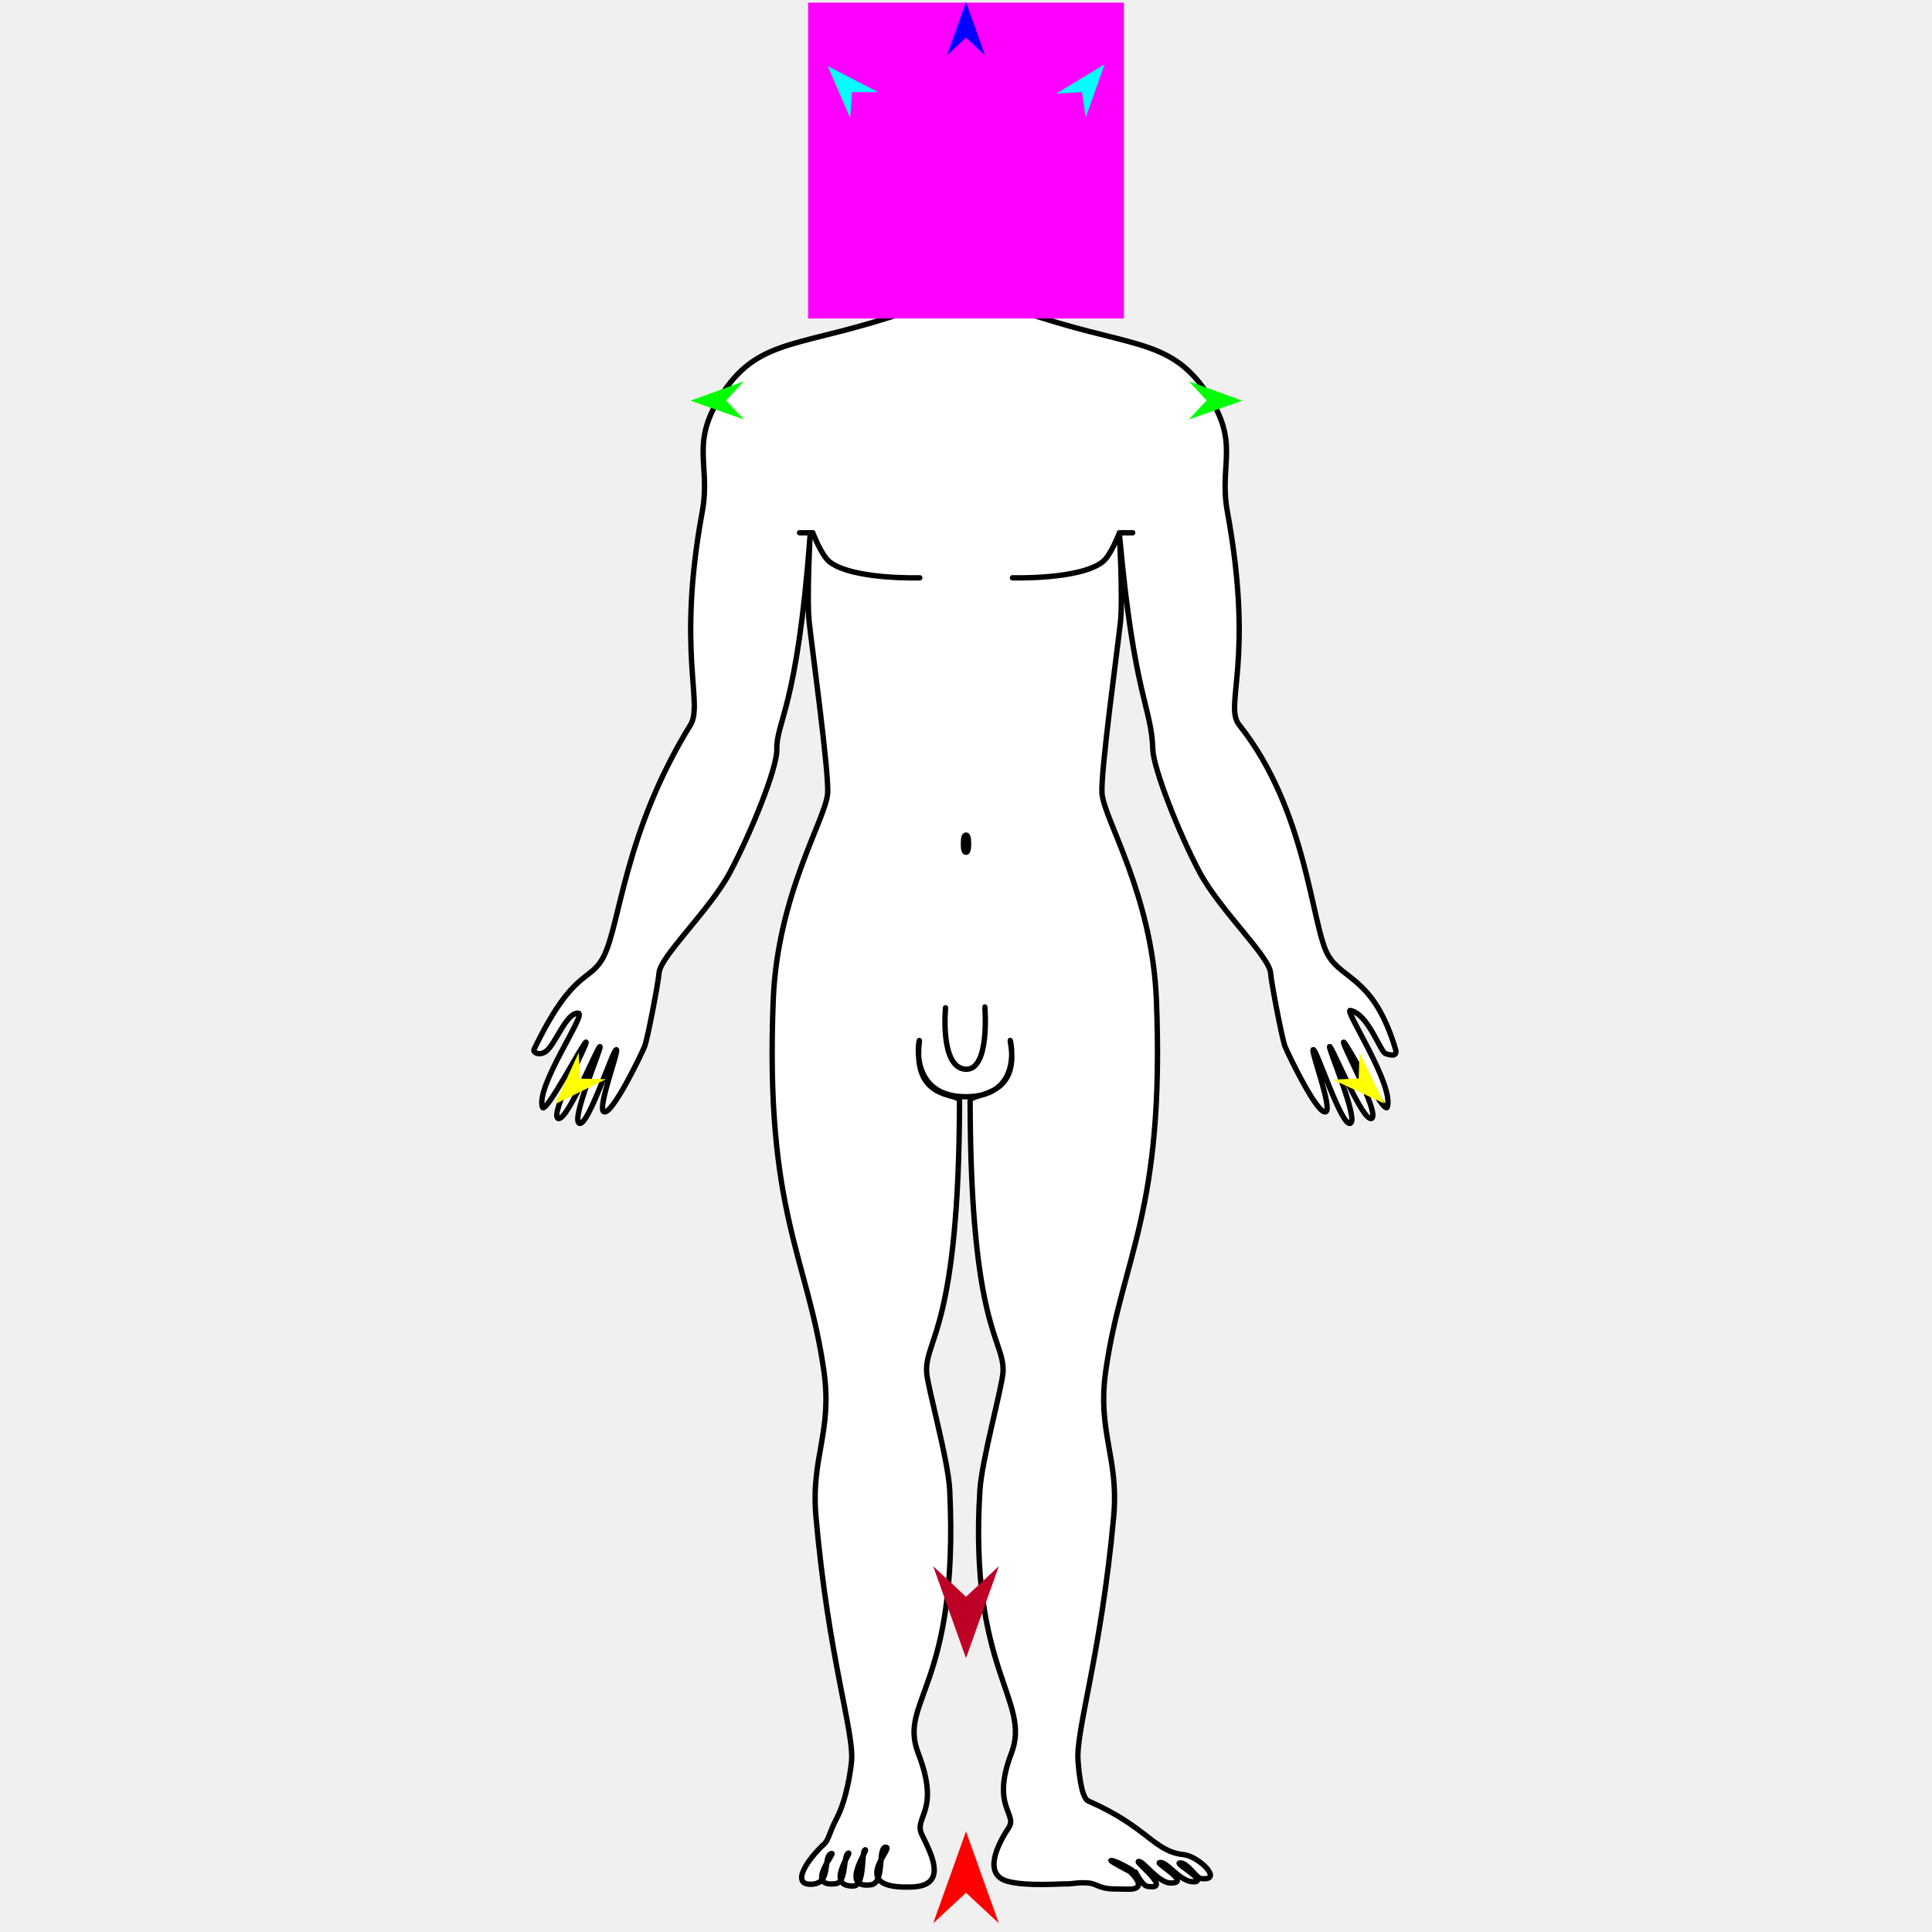
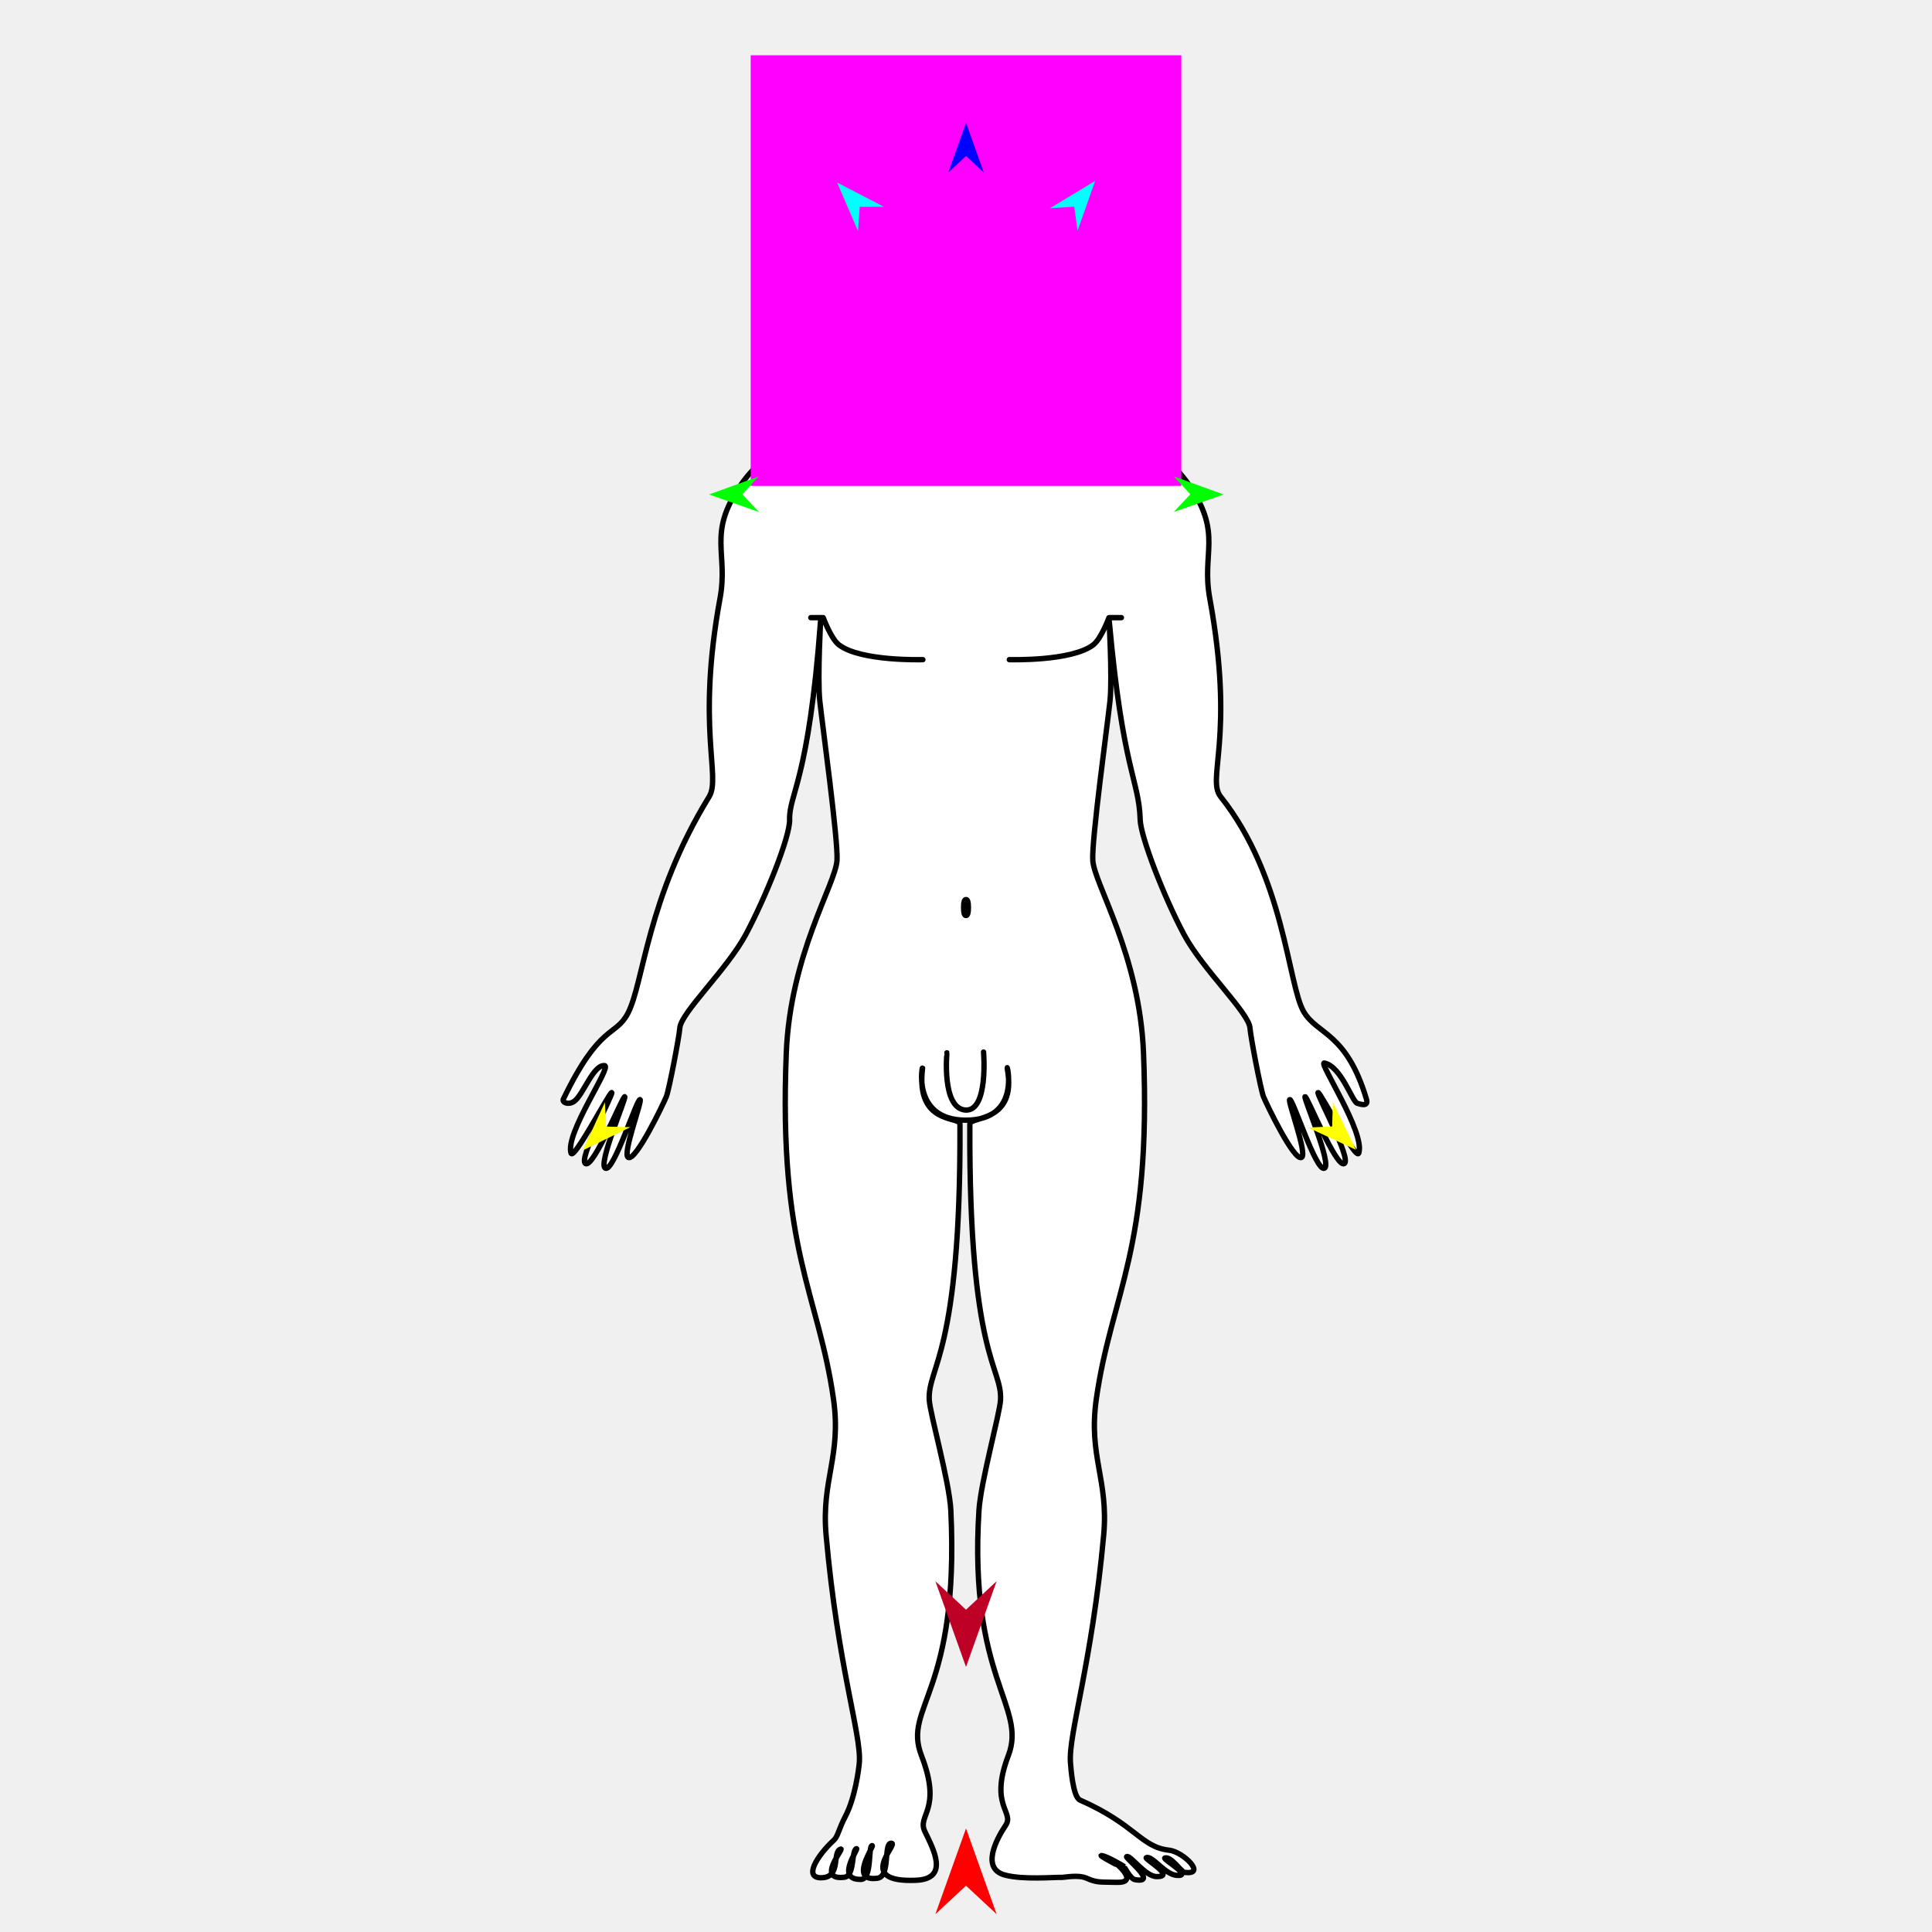
<svg xmlns="http://www.w3.org/2000/svg" version="1.1" id="Frame_0" width="720px" height="720px">
  <g id="man">
-     <g id="man">
-       <path fill="#000000" fill-rule="evenodd" stroke="none" d="M 359.656 10.631 C 366.540 10.517 373.669 7.590 379.888 10.296 C 384.849 12.454 387.035 18.364 391.178 22.128 C 396.106 26.607 404.562 28.134 407.368 34.694 C 410.263 41.460 404.682 49.437 404.682 57.695 C 404.682 65.953 410.263 73.930 407.368 80.695 C 404.562 87.255 395.716 88.387 391.178 93.261 C 386.309 98.490 385.891 107.874 379.545 110.592 C 373.430 113.210 366.751 107.164 360.000 107.164 C 353.249 107.164 346.570 113.210 340.455 110.592 C 334.109 107.874 333.691 98.490 328.822 93.261 C 324.284 88.387 315.438 87.255 312.632 80.695 C 309.737 73.930 315.318 65.953 315.318 57.695 C 315.318 49.437 309.737 41.460 312.632 34.694 C 315.438 28.135 324.020 26.743 328.822 22.128 C 332.448 18.644 334.040 13.141 338.394 10.983 C 344.780 7.817 352.422 10.751 359.656 10.631 Z" />
-       <path fill="#ffffff" fill-rule="evenodd" stroke="none" d="M 342.616 388.119 C 339.898 410.746 357.596 407.035 357.589 410.283 C 357.418 495.160 344.724 498.938 345.320 511.277 C 345.583 516.728 353.396 544.000 353.939 555.386 C 357.451 628.941 334.578 633.670 342.206 653.400 C 350.670 675.292 340.339 677.008 343.562 683.730 C 346.801 690.487 353.607 702.654 339.996 703.218 C 315.359 704.240 333.324 688.540 330.179 688.388 C 326.883 688.229 329.959 701.680 324.600 702.399 C 312.758 703.987 323.631 689.237 322.468 689.354 C 320.816 689.520 322.580 702.778 318.010 702.868 C 307.387 703.077 317.582 690.064 316.192 690.598 C 314.122 691.394 315.597 701.493 311.398 702.003 C 299.862 703.405 311.485 690.304 309.938 690.741 C 306.408 691.739 310.161 701.653 302.730 702.182 C 294.471 702.770 300.637 693.166 307.174 687.195 C 308.824 685.689 308.998 683.009 311.876 677.490 C 315.665 670.225 317.157 658.821 317.366 656.154 C 318.235 645.037 308.773 617.894 304.088 565.284 C 302.107 543.041 310.306 533.822 307.028 510.824 C 300.983 468.425 285.000 451.867 288.166 372.586 C 289.735 333.274 307.753 305.276 308.440 295.637 C 308.993 287.878 302.552 241.061 301.575 231.944 C 300.548 222.357 302.065 197.184 301.864 199.900 C 297.098 264.248 289.262 268.838 289.501 279.318 C 289.656 286.136 279.999 310.174 272.009 325.152 C 264.543 339.147 246.000 356.456 245.604 362.622 C 245.392 365.934 241.340 387.150 240.247 389.924 C 239.117 392.790 228.007 415.908 225.005 414.310 C 222.540 412.999 230.640 391.714 229.734 391.185 C 228.555 390.496 219.234 420.043 215.888 418.624 C 212.663 417.255 224.346 390.365 223.598 390.022 C 222.815 389.663 211.227 418.442 207.953 416.791 C 204.756 415.178 219.225 388.758 218.399 388.369 C 217.603 387.994 203.139 415.859 202.128 412.563 C 199.697 404.633 218.605 377.917 215.557 377.600 C 210.970 377.123 206.968 389.489 203.309 391.933 C 200.972 393.494 198.440 392.277 199.063 390.985 C 213.664 360.737 219.829 366.189 224.812 356.769 C 231.207 344.678 232.332 310.783 257.328 270.117 C 262.196 262.198 252.153 242.598 261.706 190.719 C 265.030 172.666 256.653 165.170 269.628 146.036 C 283.609 125.418 298.957 129.668 338.802 115.838 C 344.969 113.698 343.266 95.505 342.877 90.427 C 342.709 88.227 332.973 77.848 332.236 75.776 C 330.907 72.041 329.815 46.667 331.605 43.130 C 333.492 39.403 342.312 24.067 359.823 23.459 C 377.416 24.571 385.708 39.422 387.514 43.130 C 389.319 46.835 387.464 73.208 385.938 77.037 C 385.231 78.808 376.905 87.470 376.242 89.391 C 374.583 94.199 373.909 113.601 380.317 115.838 C 420.137 129.740 435.510 125.418 449.491 146.036 C 462.466 165.170 454.111 172.662 457.413 190.719 C 467.656 246.741 456.007 262.840 461.791 270.117 C 487.397 302.335 488.680 345.347 494.998 356.079 C 500.422 365.293 512.021 364.192 520.056 390.985 C 521.116 394.519 516.879 392.732 516.496 392.689 C 514.470 392.463 510.091 377.919 503.218 376.569 C 500.736 376.081 519.678 404.462 516.991 412.563 C 515.905 415.836 501.516 387.994 500.720 388.369 C 499.894 388.758 514.363 415.178 511.166 416.791 C 507.892 418.442 496.304 389.663 495.521 390.022 C 494.773 390.365 506.456 417.255 503.231 418.624 C 499.885 420.043 490.564 390.496 489.385 391.185 C 488.479 391.714 496.579 412.999 494.115 414.310 C 491.112 415.908 480.002 392.790 478.872 389.924 C 477.779 387.150 473.728 365.934 473.515 362.622 C 473.119 356.456 454.576 339.147 447.110 325.152 C 439.120 310.174 429.810 286.135 429.618 279.318 C 429.166 263.314 422.711 260.105 417.256 199.900 C 417.010 197.188 418.571 222.357 417.544 231.944 C 416.567 241.061 410.126 287.878 410.679 295.637 C 411.366 305.276 429.384 333.274 430.954 372.586 C 434.119 451.867 418.136 468.425 412.092 510.824 C 408.813 533.822 417.065 543.046 415.031 565.284 C 410.346 616.513 400.864 645.039 401.753 656.154 C 401.903 658.028 402.694 669.903 405.554 671.157 C 427.865 680.934 429.862 689.961 441.191 691.194 C 446.829 691.808 456.393 701.268 447.348 700.043 C 445.942 699.853 441.994 693.507 439.483 694.320 C 438.358 694.684 451.164 701.860 444.157 701.248 C 439.385 700.831 434.315 693.102 432.054 694.193 C 431.125 694.642 444.140 701.875 436.161 701.738 C 431.549 701.658 425.617 692.872 424.207 693.778 C 423.481 694.244 437.104 704.656 427.516 702.958 C 425.656 702.629 423.189 697.671 423.189 697.670 C 423.188 697.670 416.496 693.620 414.169 693.328 C 412.766 693.151 421.016 697.434 421.017 697.435 C 421.017 697.435 428.834 704.301 420.201 704.044 C 413.672 703.849 412.508 704.308 408.200 702.389 C 404.822 700.884 399.433 702.114 398.084 702.065 C 395.083 701.956 382.910 703.073 375.581 701.134 C 366.108 698.627 371.818 687.272 375.830 681.278 C 379.464 675.849 369.191 673.539 376.913 653.400 C 384.486 633.649 360.978 622.727 365.180 555.386 C 365.890 544.009 373.536 516.728 373.799 511.277 C 374.396 498.938 361.715 496.328 361.530 410.283 C 361.523 407.035 380.535 409.919 376.503 388.119 C 375.822 384.438 382.973 408.833 359.835 408.726 C 337.178 408.621 343.065 384.380 342.616 388.119 Z" />
-       <path fill="none" stroke="#000000" stroke-width="2" stroke-linecap="round" stroke-linejoin="round" d="M 297.974 198.549 C 299.629 198.549 302.939 198.549 302.940 198.549 C 302.940 198.550 306.025 206.979 309.235 209.436 C 317.924 216.086 342.759 215.335 342.762 215.335 M 410.849 209.436 C 402.159 216.086 377.325 215.335 377.322 215.335 M 417.144 198.549 C 417.143 198.550 414.059 206.979 410.849 209.436 M 422.110 198.549 C 420.454 198.549 417.145 198.549 417.144 198.549 M 359.835 408.726 C 337.178 408.621 343.065 384.380 342.616 388.119 C 339.898 410.746 357.596 407.035 357.589 410.283 C 357.418 495.160 344.724 498.938 345.320 511.277 C 345.583 516.728 353.396 544.000 353.939 555.386 C 357.451 628.941 334.578 633.670 342.206 653.400 C 350.670 675.292 340.339 677.008 343.562 683.730 C 346.801 690.487 353.607 702.654 339.996 703.218 C 315.359 704.240 333.324 688.540 330.179 688.388 C 326.883 688.229 329.959 701.680 324.600 702.399 C 312.758 703.987 323.631 689.237 322.468 689.354 C 320.816 689.520 322.580 702.778 318.010 702.868 C 307.387 703.077 317.582 690.064 316.192 690.598 C 314.122 691.394 315.597 701.493 311.398 702.003 C 299.862 703.405 311.485 690.304 309.938 690.741 C 306.408 691.739 310.161 701.653 302.730 702.182 C 294.471 702.770 300.637 693.166 307.174 687.195 C 308.824 685.689 308.998 683.009 311.876 677.490 C 315.665 670.225 317.157 658.821 317.366 656.154 C 318.235 645.037 308.773 617.894 304.088 565.284 C 302.107 543.041 310.306 533.822 307.028 510.824 C 300.983 468.425 285.000 451.867 288.166 372.586 C 289.735 333.274 307.753 305.276 308.440 295.637 C 308.993 287.878 302.552 241.061 301.575 231.944 C 300.548 222.357 302.065 197.184 301.864 199.900 C 297.098 264.248 289.262 268.838 289.501 279.318 C 289.656 286.136 279.999 310.174 272.009 325.152 C 264.543 339.147 246.000 356.456 245.604 362.622 C 245.392 365.934 241.340 387.150 240.247 389.924 C 239.117 392.790 228.007 415.908 225.005 414.310 C 222.540 412.999 230.640 391.714 229.734 391.185 C 228.555 390.496 219.234 420.043 215.888 418.624 C 212.663 417.255 224.346 390.365 223.598 390.022 C 222.815 389.663 211.227 418.442 207.953 416.791 C 204.756 415.178 219.225 388.758 218.399 388.369 C 217.603 387.994 203.139 415.859 202.128 412.563 C 199.697 404.633 218.605 377.917 215.557 377.600 C 210.970 377.123 206.968 389.489 203.309 391.933 C 200.972 393.494 198.440 392.277 199.063 390.985 C 213.664 360.737 219.829 366.189 224.812 356.769 C 231.207 344.678 232.332 310.783 257.328 270.117 C 262.196 262.198 252.153 242.598 261.706 190.719 C 265.030 172.666 256.653 165.170 269.628 146.036 C 283.609 125.418 298.957 129.668 338.802 115.838 C 344.969 113.698 343.266 95.505 342.877 90.427 C 342.709 88.227 332.973 77.848 332.236 75.776 C 330.907 72.041 329.815 46.667 331.605 43.130 C 333.492 39.403 342.312 24.067 359.823 23.459 C 377.416 24.571 385.708 39.422 387.514 43.130 C 389.319 46.835 387.464 73.208 385.938 77.037 C 385.231 78.808 376.905 87.470 376.242 89.391 C 374.583 94.199 373.909 113.601 380.317 115.838 C 420.137 129.740 435.510 125.418 449.491 146.036 C 462.466 165.170 454.111 172.662 457.413 190.719 C 467.656 246.741 456.007 262.840 461.791 270.117 C 487.397 302.335 488.680 345.347 494.998 356.079 C 500.422 365.293 512.021 364.192 520.056 390.985 C 521.116 394.519 516.879 392.732 516.496 392.689 C 514.470 392.463 510.091 377.919 503.218 376.569 C 500.736 376.081 519.678 404.462 516.991 412.563 C 515.905 415.836 501.516 387.994 500.720 388.369 C 499.894 388.758 514.363 415.178 511.166 416.791 C 507.892 418.442 496.304 389.663 495.521 390.022 C 494.773 390.365 506.456 417.255 503.231 418.624 C 499.885 420.043 490.564 390.496 489.385 391.185 C 488.479 391.714 496.579 412.999 494.115 414.310 C 491.112 415.908 480.002 392.790 478.872 389.924 C 477.779 387.150 473.728 365.934 473.515 362.622 C 473.119 356.456 454.576 339.147 447.110 325.152 C 439.120 310.174 429.810 286.135 429.618 279.318 C 429.166 263.314 422.711 260.105 417.256 199.900 C 417.010 197.188 418.571 222.357 417.544 231.944 C 416.567 241.061 410.126 287.878 410.679 295.637 C 411.366 305.276 429.384 333.274 430.954 372.586 C 434.119 451.867 418.136 468.425 412.092 510.824 C 408.813 533.822 417.065 543.046 415.031 565.284 C 410.346 616.513 400.864 645.039 401.753 656.154 C 401.903 658.028 402.694 669.903 405.554 671.157 C 427.865 680.934 429.862 689.961 441.191 691.194 C 446.829 691.808 456.393 701.268 447.348 700.043 C 445.942 699.853 441.994 693.507 439.483 694.320 C 438.358 694.684 451.164 701.860 444.157 701.248 C 439.385 700.831 434.315 693.102 432.054 694.193 C 431.125 694.642 444.140 701.875 436.161 701.738 C 431.549 701.658 425.617 692.872 424.207 693.778 C 423.481 694.244 437.104 704.656 427.516 702.958 C 425.656 702.629 423.189 697.671 423.189 697.670 C 423.188 697.670 416.496 693.620 414.169 693.328 C 412.766 693.151 421.016 697.434 421.017 697.435 C 421.017 697.435 428.834 704.301 420.201 704.044 C 413.672 703.849 412.508 704.308 408.200 702.389 C 404.822 700.884 399.433 702.114 398.084 702.065 C 395.083 701.956 382.910 703.073 375.581 701.134 C 366.108 698.627 371.818 687.272 375.830 681.278 C 379.464 675.849 369.191 673.539 376.913 653.400 C 384.486 633.649 360.978 622.727 365.180 555.386 C 365.890 544.009 373.536 516.728 373.799 511.277 C 374.396 498.938 361.715 496.328 361.530 410.283 C 361.523 407.035 380.535 409.919 376.503 388.119 C 375.822 384.438 382.973 408.833 359.835 408.726 " />
-       <path fill="#ffffff" fill-rule="evenodd" stroke="#000000" stroke-width="2" stroke-linecap="round" stroke-linejoin="round" d="M 360.000 311.212 C 360.623 311.212 360.953 312.187 360.953 314.415 C 360.953 316.643 360.623 317.618 360.000 317.618 C 359.377 317.618 359.047 316.643 359.047 314.415 C 359.047 312.187 359.377 311.212 360.000 311.212 Z" />
-       <path fill="none" stroke="#000000" stroke-width="2" stroke-linecap="round" stroke-linejoin="round" d="M 352.372 375.580 C 352.372 375.582 350.230 397.698 359.693 398.459 C 369.065 399.213 367.014 375.277 367.015 375.275 " />
+     <g id="man_2">
+       <path fill="#ffffff" fill-rule="evenodd" stroke="none" d="M 343.791 398.248 C 341.258 419.345 357.739 415.885 357.752 418.914 C 358.135 505.247 345.633 509.215 346.312 521.763 C 346.587 526.844 353.842 552.273 354.349 562.889 C 357.623 631.471 336.297 635.880 343.409 654.276 C 351.301 674.688 341.668 676.287 344.673 682.555 C 347.693 688.856 354.039 700.200 341.349 700.726 C 318.377 701.678 335.128 687.040 332.196 686.899 C 329.122 686.750 331.990 699.291 326.993 699.962 C 315.952 701.443 326.090 687.690 325.006 687.799 C 323.465 687.954 325.110 700.316 320.849 700.399 C 310.944 700.594 320.450 688.461 319.154 688.959 C 317.224 689.701 318.600 699.117 314.684 699.593 C 303.929 700.900 314.766 688.685 313.323 689.093 C 310.032 690.022 313.530 699.266 306.603 699.760 C 298.902 700.308 304.651 691.353 310.746 685.786 C 312.284 684.382 312.447 681.883 315.130 676.737 C 318.662 669.963 320.054 659.331 320.248 656.844 C 321.059 646.478 312.237 621.170 307.868 572.118 C 306.021 551.379 313.666 542.783 310.609 521.341 C 304.973 481.808 290.071 466.369 293.023 392.449 C 294.486 355.795 311.286 329.690 311.926 320.703 C 312.442 313.469 306.436 269.817 305.526 261.316 C 304.568 252.377 305.982 228.907 305.794 231.439 C 301.351 291.437 294.045 295.716 294.268 305.488 C 294.413 311.844 285.408 334.257 277.959 348.222 C 270.997 361.271 253.708 377.410 253.339 383.159 C 253.141 386.247 249.364 406.029 248.344 408.614 C 247.290 411.287 236.932 432.841 234.132 431.352 C 231.834 430.130 239.387 410.283 238.542 409.790 C 237.442 409.148 228.751 436.698 225.632 435.374 C 222.625 434.098 233.518 409.026 232.821 408.706 C 232.091 408.371 221.286 435.205 218.234 433.665 C 215.253 432.161 228.743 407.528 227.973 407.165 C 227.232 406.815 213.745 432.797 212.803 429.723 C 210.536 422.329 228.166 397.420 225.324 397.124 C 221.047 396.679 217.315 408.209 213.903 410.488 C 211.724 411.944 209.363 410.809 209.945 409.604 C 223.559 381.402 229.307 386.484 233.953 377.702 C 239.916 366.428 240.965 334.825 264.270 296.909 C 268.809 289.525 259.445 271.250 268.352 222.879 C 271.452 206.047 263.641 199.058 275.738 181.217 C 288.774 161.993 303.085 165.956 340.235 153.061 C 345.986 151.066 372.968 150.975 378.943 153.061 C 416.070 166.023 430.404 161.993 443.440 181.217 C 455.538 199.058 447.748 206.043 450.826 222.879 C 460.377 275.113 449.516 290.123 454.909 296.909 C 478.783 326.949 479.979 367.052 485.870 377.058 C 490.928 385.650 501.742 384.623 509.234 409.604 C 510.222 412.899 506.272 411.233 505.915 411.193 C 504.026 410.982 499.943 397.422 493.534 396.163 C 491.220 395.708 508.882 422.170 506.376 429.723 C 505.364 432.774 491.947 406.815 491.206 407.165 C 490.436 407.528 503.926 432.161 500.945 433.665 C 497.893 435.205 487.088 408.371 486.358 408.706 C 485.661 409.026 496.553 434.098 493.547 435.374 C 490.427 436.698 481.736 409.148 480.637 409.790 C 479.792 410.283 487.344 430.130 485.046 431.352 C 482.247 432.841 471.888 411.287 470.835 408.614 C 469.815 406.029 466.038 386.247 465.840 383.159 C 465.470 377.410 448.181 361.271 441.220 348.222 C 433.770 334.257 425.090 311.843 424.911 305.488 C 424.490 290.565 418.471 287.574 413.384 231.439 C 413.155 228.910 414.610 252.377 413.653 261.316 C 412.742 269.817 406.737 313.469 407.252 320.703 C 407.893 329.690 424.693 355.795 426.156 392.449 C 429.108 466.369 414.206 481.808 408.569 521.341 C 405.512 542.783 413.207 551.383 411.310 572.118 C 406.942 619.883 398.101 646.480 398.930 656.844 C 399.070 658.591 399.807 669.663 402.474 670.832 C 423.276 679.949 425.138 688.365 435.702 689.515 C 440.958 690.087 449.876 698.907 441.442 697.766 C 440.131 697.588 436.450 691.671 434.109 692.429 C 433.060 692.769 445.000 699.460 438.466 698.889 C 434.017 698.500 429.291 691.294 427.182 692.311 C 426.316 692.729 438.451 699.474 431.012 699.345 C 426.711 699.271 421.180 691.079 419.866 691.924 C 419.189 692.359 431.891 702.066 422.951 700.484 C 421.217 700.177 418.917 695.553 418.916 695.553 C 418.915 695.552 412.676 691.777 410.506 691.504 C 409.199 691.340 416.890 695.333 416.891 695.333 C 416.891 695.334 424.179 701.736 416.131 701.496 C 410.043 701.314 408.958 701.742 404.941 699.952 C 401.791 698.549 396.767 699.696 395.509 699.650 C 392.711 699.549 381.361 700.591 374.528 698.783 C 365.695 696.445 371.019 685.858 374.760 680.269 C 378.148 675.207 368.570 673.053 375.770 654.276 C 382.831 635.861 360.912 625.677 364.830 562.889 C 365.492 552.281 372.591 526.844 372.866 521.763 C 373.545 509.215 361.050 506.435 361.426 418.914 C 361.439 415.885 379.146 418.574 375.387 398.248 C 374.752 394.816 381.420 417.561 359.846 417.462 C 338.722 417.364 344.210 394.762 343.791 398.248 Z" />
+       <path fill="none" stroke="#000000" stroke-width="2" stroke-linecap="round" stroke-linejoin="round" d="M 302.168 230.179 C 303.711 230.179 306.797 230.179 306.798 230.179 C 306.798 230.180 309.675 238.039 312.667 240.330 C 320.769 246.531 343.924 245.830 343.927 245.831 M 407.411 240.330 C 399.309 246.531 376.154 245.830 376.151 245.831 M 413.280 230.179 C 413.280 230.180 410.404 238.039 407.411 240.330 M 417.910 230.179 C 416.367 230.179 413.281 230.179 413.280 230.179 M 359.846 417.462 C 338.722 417.364 344.210 394.762 343.791 398.248 C 341.258 419.345 357.739 415.885 357.752 418.914 C 358.135 505.247 345.633 509.215 346.312 521.763 C 346.587 526.844 353.842 552.273 354.349 562.889 C 357.623 631.471 336.297 635.880 343.409 654.276 C 351.301 674.688 341.668 676.287 344.673 682.555 C 347.693 688.856 354.039 700.200 341.349 700.726 C 318.377 701.678 335.128 687.040 332.196 686.899 C 329.122 686.750 331.990 699.291 326.993 699.962 C 315.952 701.443 326.090 687.690 325.006 687.799 C 323.465 687.954 325.110 700.316 320.849 700.399 C 310.944 700.594 320.450 688.461 319.154 688.959 C 317.224 689.701 318.600 699.117 314.684 699.593 C 303.929 700.900 314.766 688.685 313.323 689.093 C 310.032 690.022 313.530 699.266 306.603 699.760 C 298.902 700.308 304.651 691.353 310.746 685.786 C 312.284 684.382 312.447 681.883 315.130 676.737 C 318.662 669.963 320.054 659.331 320.248 656.844 C 321.059 646.478 312.237 621.170 307.868 572.118 C 306.021 551.379 313.666 542.783 310.609 521.341 C 304.973 481.808 290.071 466.369 293.023 392.449 C 294.486 355.795 311.286 329.690 311.926 320.703 C 312.442 313.469 306.436 269.817 305.526 261.316 C 304.568 252.377 305.982 228.907 305.794 231.439 C 301.351 291.437 294.045 295.716 294.268 305.488 C 294.413 311.844 285.408 334.257 277.959 348.222 C 270.997 361.271 253.708 377.410 253.339 383.159 C 253.141 386.247 249.364 406.029 248.344 408.614 C 247.290 411.287 236.932 432.841 234.132 431.352 C 231.834 430.130 239.387 410.283 238.542 409.790 C 237.442 409.148 228.751 436.698 225.632 435.374 C 222.625 434.098 233.518 409.026 232.821 408.706 C 232.091 408.371 221.286 435.205 218.234 433.665 C 215.253 432.161 228.743 407.528 227.973 407.165 C 227.232 406.815 213.745 432.797 212.803 429.723 C 210.536 422.329 228.166 397.420 225.324 397.124 C 221.047 396.679 217.315 408.209 213.903 410.488 C 211.724 411.944 209.363 410.809 209.945 409.604 C 223.559 381.402 229.307 386.484 233.953 377.702 C 239.916 366.428 240.965 334.825 264.270 296.909 C 268.809 289.525 259.445 271.250 268.352 222.879 C 271.452 206.047 263.641 199.058 275.738 181.217 C 288.774 161.993 303.085 165.956 340.235 153.061 C 345.986 151.066 372.968 150.975 378.943 153.061 C 416.070 166.023 430.404 161.993 443.440 181.217 C 455.538 199.058 447.748 206.043 450.826 222.879 C 460.377 275.113 449.516 290.123 454.909 296.909 C 478.783 326.949 479.979 367.052 485.870 377.058 C 490.928 385.650 501.742 384.623 509.234 409.604 C 510.222 412.899 506.272 411.233 505.915 411.193 C 504.026 410.982 499.943 397.422 493.534 396.163 C 491.220 395.708 508.882 422.170 506.376 429.723 C 505.364 432.774 491.947 406.815 491.206 407.165 C 490.436 407.528 503.926 432.161 500.945 433.665 C 497.893 435.205 487.088 408.371 486.358 408.706 C 485.661 409.026 496.553 434.098 493.547 435.374 C 490.427 436.698 481.736 409.148 480.637 409.790 C 479.792 410.283 487.344 430.130 485.046 431.352 C 482.247 432.841 471.888 411.287 470.835 408.614 C 469.815 406.029 466.038 386.247 465.840 383.159 C 465.470 377.410 448.181 361.271 441.220 348.222 C 433.770 334.257 425.090 311.843 424.911 305.488 C 424.490 290.565 418.471 287.574 413.384 231.439 C 413.155 228.910 414.610 252.377 413.653 261.316 C 412.742 269.817 406.737 313.469 407.252 320.703 C 407.893 329.690 424.693 355.795 426.156 392.449 C 429.108 466.369 414.206 481.808 408.569 521.341 C 405.512 542.783 413.207 551.383 411.310 572.118 C 406.942 619.883 398.101 646.480 398.930 656.844 C 399.070 658.591 399.807 669.663 402.474 670.832 C 423.276 679.949 425.138 688.365 435.702 689.515 C 440.958 690.087 449.876 698.907 441.442 697.766 C 440.131 697.588 436.450 691.671 434.109 692.429 C 433.060 692.769 445.000 699.460 438.466 698.889 C 434.017 698.500 429.291 691.294 427.182 692.311 C 426.316 692.729 438.451 699.474 431.012 699.345 C 426.711 699.271 421.180 691.079 419.866 691.924 C 419.189 692.359 431.891 702.066 422.951 700.484 C 421.217 700.177 418.917 695.553 418.916 695.553 C 418.915 695.552 412.676 691.777 410.506 691.504 C 409.199 691.340 416.890 695.333 416.891 695.333 C 416.891 695.334 424.179 701.736 416.131 701.496 C 410.043 701.314 408.958 701.742 404.941 699.952 C 401.791 698.549 396.767 699.696 395.509 699.650 C 392.711 699.549 381.361 700.591 374.528 698.783 C 365.695 696.445 371.019 685.858 374.760 680.269 C 378.148 675.207 368.570 673.053 375.770 654.276 C 382.831 635.861 360.912 625.677 364.830 562.889 C 365.492 552.281 372.591 526.844 372.866 521.763 C 373.545 509.215 361.050 506.435 361.426 418.914 C 361.439 415.885 379.146 418.574 375.387 398.248 C 374.752 394.816 381.420 417.561 359.846 417.462 " />
+       <path fill="#ffffff" fill-rule="evenodd" stroke="#000000" stroke-width="2" stroke-linecap="round" stroke-linejoin="round" d="M 360.000 335.225 C 360.581 335.225 360.889 336.134 360.889 338.211 C 360.889 340.288 360.581 341.198 360.000 341.198 C 359.419 341.198 359.111 340.288 359.111 338.211 C 359.111 336.134 359.419 335.225 360.000 335.225 Z" />
+       <path fill="none" stroke="#000000" stroke-width="2" stroke-linecap="round" stroke-linejoin="round" d="M 352.887 392.346 C 352.888 392.348 350.891 412.969 359.714 413.679 C 368.452 414.381 366.540 392.064 366.540 392.061 " />
    </g>
    <g id="specs_2">
-       <path fill="#ff00ff" fill-rule="evenodd" stroke="none" d="M 301.148 118.686 C 301.160 118.686 418.840 118.686 418.852 118.686 C 418.852 118.675 418.852 0.995 418.852 0.983 C 418.840 0.983 301.160 0.983 301.148 0.983 C 301.148 0.995 301.148 118.675 301.148 118.686 Z" />
-       <path fill="#ff0000" fill-rule="evenodd" stroke="none" d="M 360.000 682.503 C 360.001 682.507 372.237 716.766 372.238 716.769 C 372.237 716.768 360.001 705.384 360.000 705.383 C 359.999 705.384 347.764 716.768 347.762 716.769 C 347.764 716.766 359.999 682.507 360.000 682.503 Z" />
-       <path fill="#0000ff" fill-rule="evenodd" stroke="none" d="M 360.000 0.742 C 360.001 0.744 367.108 20.644 367.109 20.646 C 367.108 20.646 360.001 14.033 360.000 14.032 C 359.999 14.033 352.892 20.646 352.891 20.646 C 352.892 20.644 359.999 0.744 360.000 0.742 Z" />
-       <path fill="#00ff00" fill-rule="evenodd" stroke="none" d="M 257.300 149.318 C 257.302 149.317 277.167 142.109 277.169 142.109 C 277.168 142.109 270.591 149.250 270.591 149.251 C 270.591 149.252 277.240 156.326 277.241 156.326 C 277.239 156.326 257.302 149.319 257.300 149.318 Z" />
-       <path fill="#ffff00" fill-rule="evenodd" stroke="none" d="M 206.848 411.470 C 206.849 411.468 215.669 392.265 215.670 392.263 C 215.670 392.264 216.134 401.961 216.134 401.962 C 216.135 401.962 225.840 402.197 225.841 402.197 C 225.839 402.198 206.850 411.469 206.848 411.470 Z" />
-       <path fill="#ffff00" fill-rule="evenodd" stroke="none" d="M 515.833 411.234 C 515.832 411.232 506.629 392.210 506.628 392.208 C 506.628 392.209 506.358 401.913 506.358 401.914 C 506.357 401.914 496.659 402.344 496.658 402.344 C 496.660 402.345 515.831 411.233 515.833 411.234 Z" />
-       <path fill="#00ff00" fill-rule="evenodd" stroke="none" d="M 462.953 149.318 C 462.951 149.317 443.087 142.109 443.085 142.109 C 443.085 142.109 449.662 149.250 449.663 149.251 C 449.662 149.252 443.013 156.326 443.013 156.326 C 443.015 156.326 462.951 149.319 462.953 149.318 Z" />
-       <path fill="#00ffff" fill-rule="evenodd" stroke="none" d="M 411.644 23.966 C 411.643 23.968 404.589 43.888 404.588 43.890 C 404.588 43.889 403.252 34.273 403.252 34.272 C 403.251 34.272 393.564 34.912 393.563 34.912 C 393.565 34.911 411.642 23.967 411.644 23.966 Z" />
-       <path fill="#00ffff" fill-rule="evenodd" stroke="none" d="M 308.466 24.626 C 308.467 24.628 316.834 44.033 316.835 44.035 C 316.835 44.034 317.526 34.351 317.526 34.350 C 317.527 34.350 327.235 34.342 327.236 34.342 C 327.234 34.341 308.468 24.627 308.466 24.626 Z" />
-       <path fill="#be0027" fill-rule="evenodd" stroke="none" d="M 360.000 617.948 C 360.001 617.944 372.237 583.685 372.238 583.682 C 372.237 583.683 360.001 595.067 360.000 595.068 C 359.999 595.067 347.764 583.683 347.762 583.682 C 347.764 583.685 359.999 617.944 360.000 617.948 Z" />
+       <path fill="#ff00ff" fill-rule="evenodd" stroke="none" d="M 279.763 181.081 C 279.779 181.081 440.221 181.081 440.237 181.081 C 440.237 181.065 440.237 20.623 440.237 20.607 C 440.221 20.607 279.779 20.607 279.763 20.607 C 279.763 20.623 279.763 181.065 279.763 181.081 Z" />
+       <path fill="#ff0000" fill-rule="evenodd" stroke="none" d="M 360.000 681.411 C 360.001 681.415 371.409 713.358 371.410 713.361 C 371.409 713.360 360.001 702.745 360.000 702.744 C 359.999 702.745 348.591 713.360 348.590 713.361 C 348.591 713.358 359.999 681.415 360.000 681.411 Z" />
+       <path fill="#0000ff" fill-rule="evenodd" stroke="none" d="M 360.000 45.747 C 360.001 45.749 366.627 64.304 366.628 64.306 C 366.627 64.305 360.001 58.140 360.000 58.139 C 359.999 58.140 353.373 64.305 353.372 64.306 C 353.373 64.304 359.999 45.749 360.000 45.747 Z" />
+       <path fill="#00ff00" fill-rule="evenodd" stroke="none" d="M 264.244 184.277 C 264.246 184.277 282.768 177.556 282.769 177.555 C 282.769 177.556 276.637 184.214 276.636 184.215 C 276.637 184.215 282.836 190.811 282.836 190.812 C 282.834 190.811 264.246 184.278 264.244 184.277 Z" />
+       <path fill="#ffff00" fill-rule="evenodd" stroke="none" d="M 217.204 428.704 C 217.204 428.702 225.428 410.797 225.429 410.795 C 225.429 410.796 225.862 419.838 225.862 419.838 C 225.863 419.838 234.911 420.058 234.912 420.058 C 234.910 420.059 217.205 428.703 217.204 428.704 Z" />
+       <path fill="#ffff00" fill-rule="evenodd" stroke="none" d="M 505.297 428.484 C 505.296 428.482 496.715 410.746 496.714 410.744 C 496.714 410.745 496.462 419.794 496.462 419.794 C 496.461 419.794 487.419 420.195 487.418 420.195 C 487.420 420.196 505.295 428.483 505.297 428.484 Z" />
+       <path fill="#00ff00" fill-rule="evenodd" stroke="none" d="M 455.992 184.277 C 455.990 184.277 437.469 177.556 437.467 177.555 C 437.467 177.556 443.600 184.214 443.600 184.215 C 443.600 184.215 437.401 190.811 437.400 190.812 C 437.402 190.811 455.990 184.278 455.992 184.277 Z" />
+       <path fill="#00ffff" fill-rule="evenodd" stroke="none" d="M 408.152 67.401 C 408.152 67.403 401.574 85.976 401.573 85.977 C 401.573 85.977 400.328 77.011 400.328 77.010 C 400.327 77.010 391.295 77.606 391.294 77.607 C 391.296 77.606 408.151 67.402 408.152 67.401 Z" />
+       <path fill="#00ffff" fill-rule="evenodd" stroke="none" d="M 311.950 68.017 C 311.951 68.018 319.752 86.111 319.753 86.113 C 319.753 86.112 320.398 77.083 320.398 77.082 C 320.399 77.082 329.450 77.076 329.451 77.076 C 329.450 77.075 311.952 68.018 311.950 68.017 Z" />
+       <path fill="#be0027" fill-rule="evenodd" stroke="none" d="M 360.000 621.221 C 360.001 621.218 371.409 589.275 371.410 589.272 C 371.409 589.273 360.001 599.887 360.000 599.888 C 359.999 599.887 348.591 589.273 348.590 589.272 C 348.591 589.275 359.999 621.218 360.000 621.221 Z" />
    </g>
  </g>
</svg>
